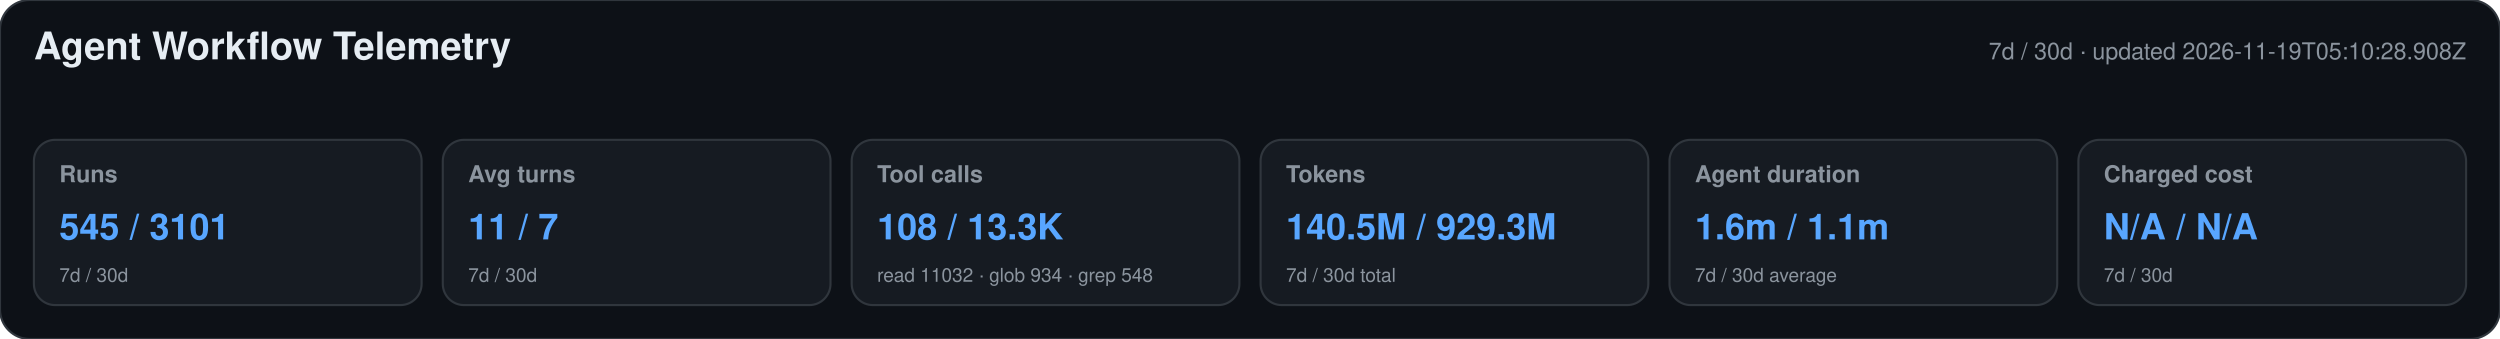
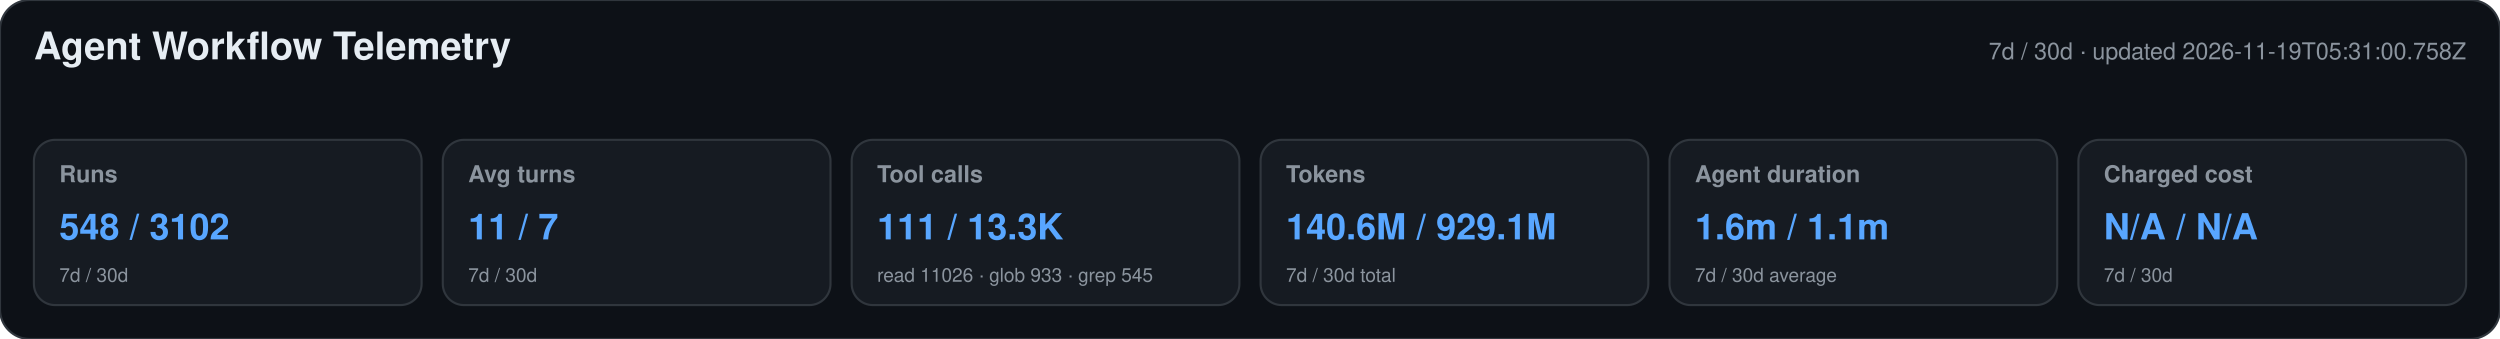
<svg xmlns="http://www.w3.org/2000/svg" width="1180" height="160" viewBox="0 0 1180 160" role="img" aria-labelledby="title desc">
  <style>text{font-family:-apple-system,BlinkMacSystemFont,"Segoe UI",Helvetica,Arial,sans-serif}.heading{font-size:18px;font-weight:650;fill:#e6edf3}.meta,.label,.secondary{fill:#8b949e}.meta,.label{font-size:11px}.label{font-weight:600}.primary{font-size:17px;font-weight:700;fill:#58a6ff}.secondary{font-size:9px}</style>
  <rect width="1180" height="160" rx="14" fill="#0d1117" stroke="#30363d" />
  <text x="16" y="28" class="heading">Agent Workflow Telemetry</text>
-   <text x="1164" y="28" text-anchor="end" class="meta">7d / 30d · updated 2026-11-19T05:10:28.908Z</text>
+   <text x="1164" y="28" text-anchor="end" class="meta">7d / 30d · updated 2026-11-19T05:31:00.758Z</text>
  <g>
    <rect x="16" y="66" width="183" height="78" rx="10" fill="#161b22" stroke="#30363d" />
    <text x="28" y="86" class="label">Runs</text>
-     <text x="28" y="113" class="primary">545 / 3101</text>
+     <text x="28" y="113" class="primary">548 / 3102</text>
    <text x="28" y="133" class="secondary">7d / 30d</text>
  </g>
  <g>
    <rect x="209" y="66" width="183" height="78" rx="10" fill="#161b22" stroke="#30363d" />
    <text x="221" y="86" class="label">Avg turns</text>
    <text x="221" y="113" class="primary">11 / 7</text>
    <text x="221" y="133" class="secondary">7d / 30d</text>
  </g>
  <g>
    <rect x="402" y="66" width="183" height="78" rx="10" fill="#161b22" stroke="#30363d" />
    <text x="414" y="86" class="label">Tool calls</text>
-     <text x="414" y="113" class="primary">108 / 13.3K</text>
-     <text x="414" y="133" class="secondary">read 11032 · glob 934 · grep 548</text>
+     <text x="414" y="113" class="primary">111 / 13.3K</text>
+     <text x="414" y="133" class="secondary">read 11026 · glob 933 · grep 545</text>
  </g>
  <g>
    <rect x="595" y="66" width="183" height="78" rx="10" fill="#161b22" stroke="#30363d" />
    <text x="607" y="86" class="label">Tokens</text>
-     <text x="607" y="113" class="primary">140.5M / 929.3M</text>
+     <text x="607" y="113" class="primary">140.6M / 929.1M</text>
    <text x="607" y="133" class="secondary">7d / 30d total</text>
  </g>
  <g>
    <rect x="788" y="66" width="183" height="78" rx="10" fill="#161b22" stroke="#30363d" />
    <text x="800" y="86" class="label">Agent duration</text>
    <text x="800" y="113" class="primary">1.6m / 1.1m</text>
    <text x="800" y="133" class="secondary">7d / 30d average</text>
  </g>
  <g>
    <rect x="981" y="66" width="183" height="78" rx="10" fill="#161b22" stroke="#30363d" />
    <text x="993" y="86" class="label">Charged cost</text>
    <text x="993" y="113" class="primary">N/A / N/A</text>
    <text x="993" y="133" class="secondary">7d / 30d</text>
  </g>
</svg>
